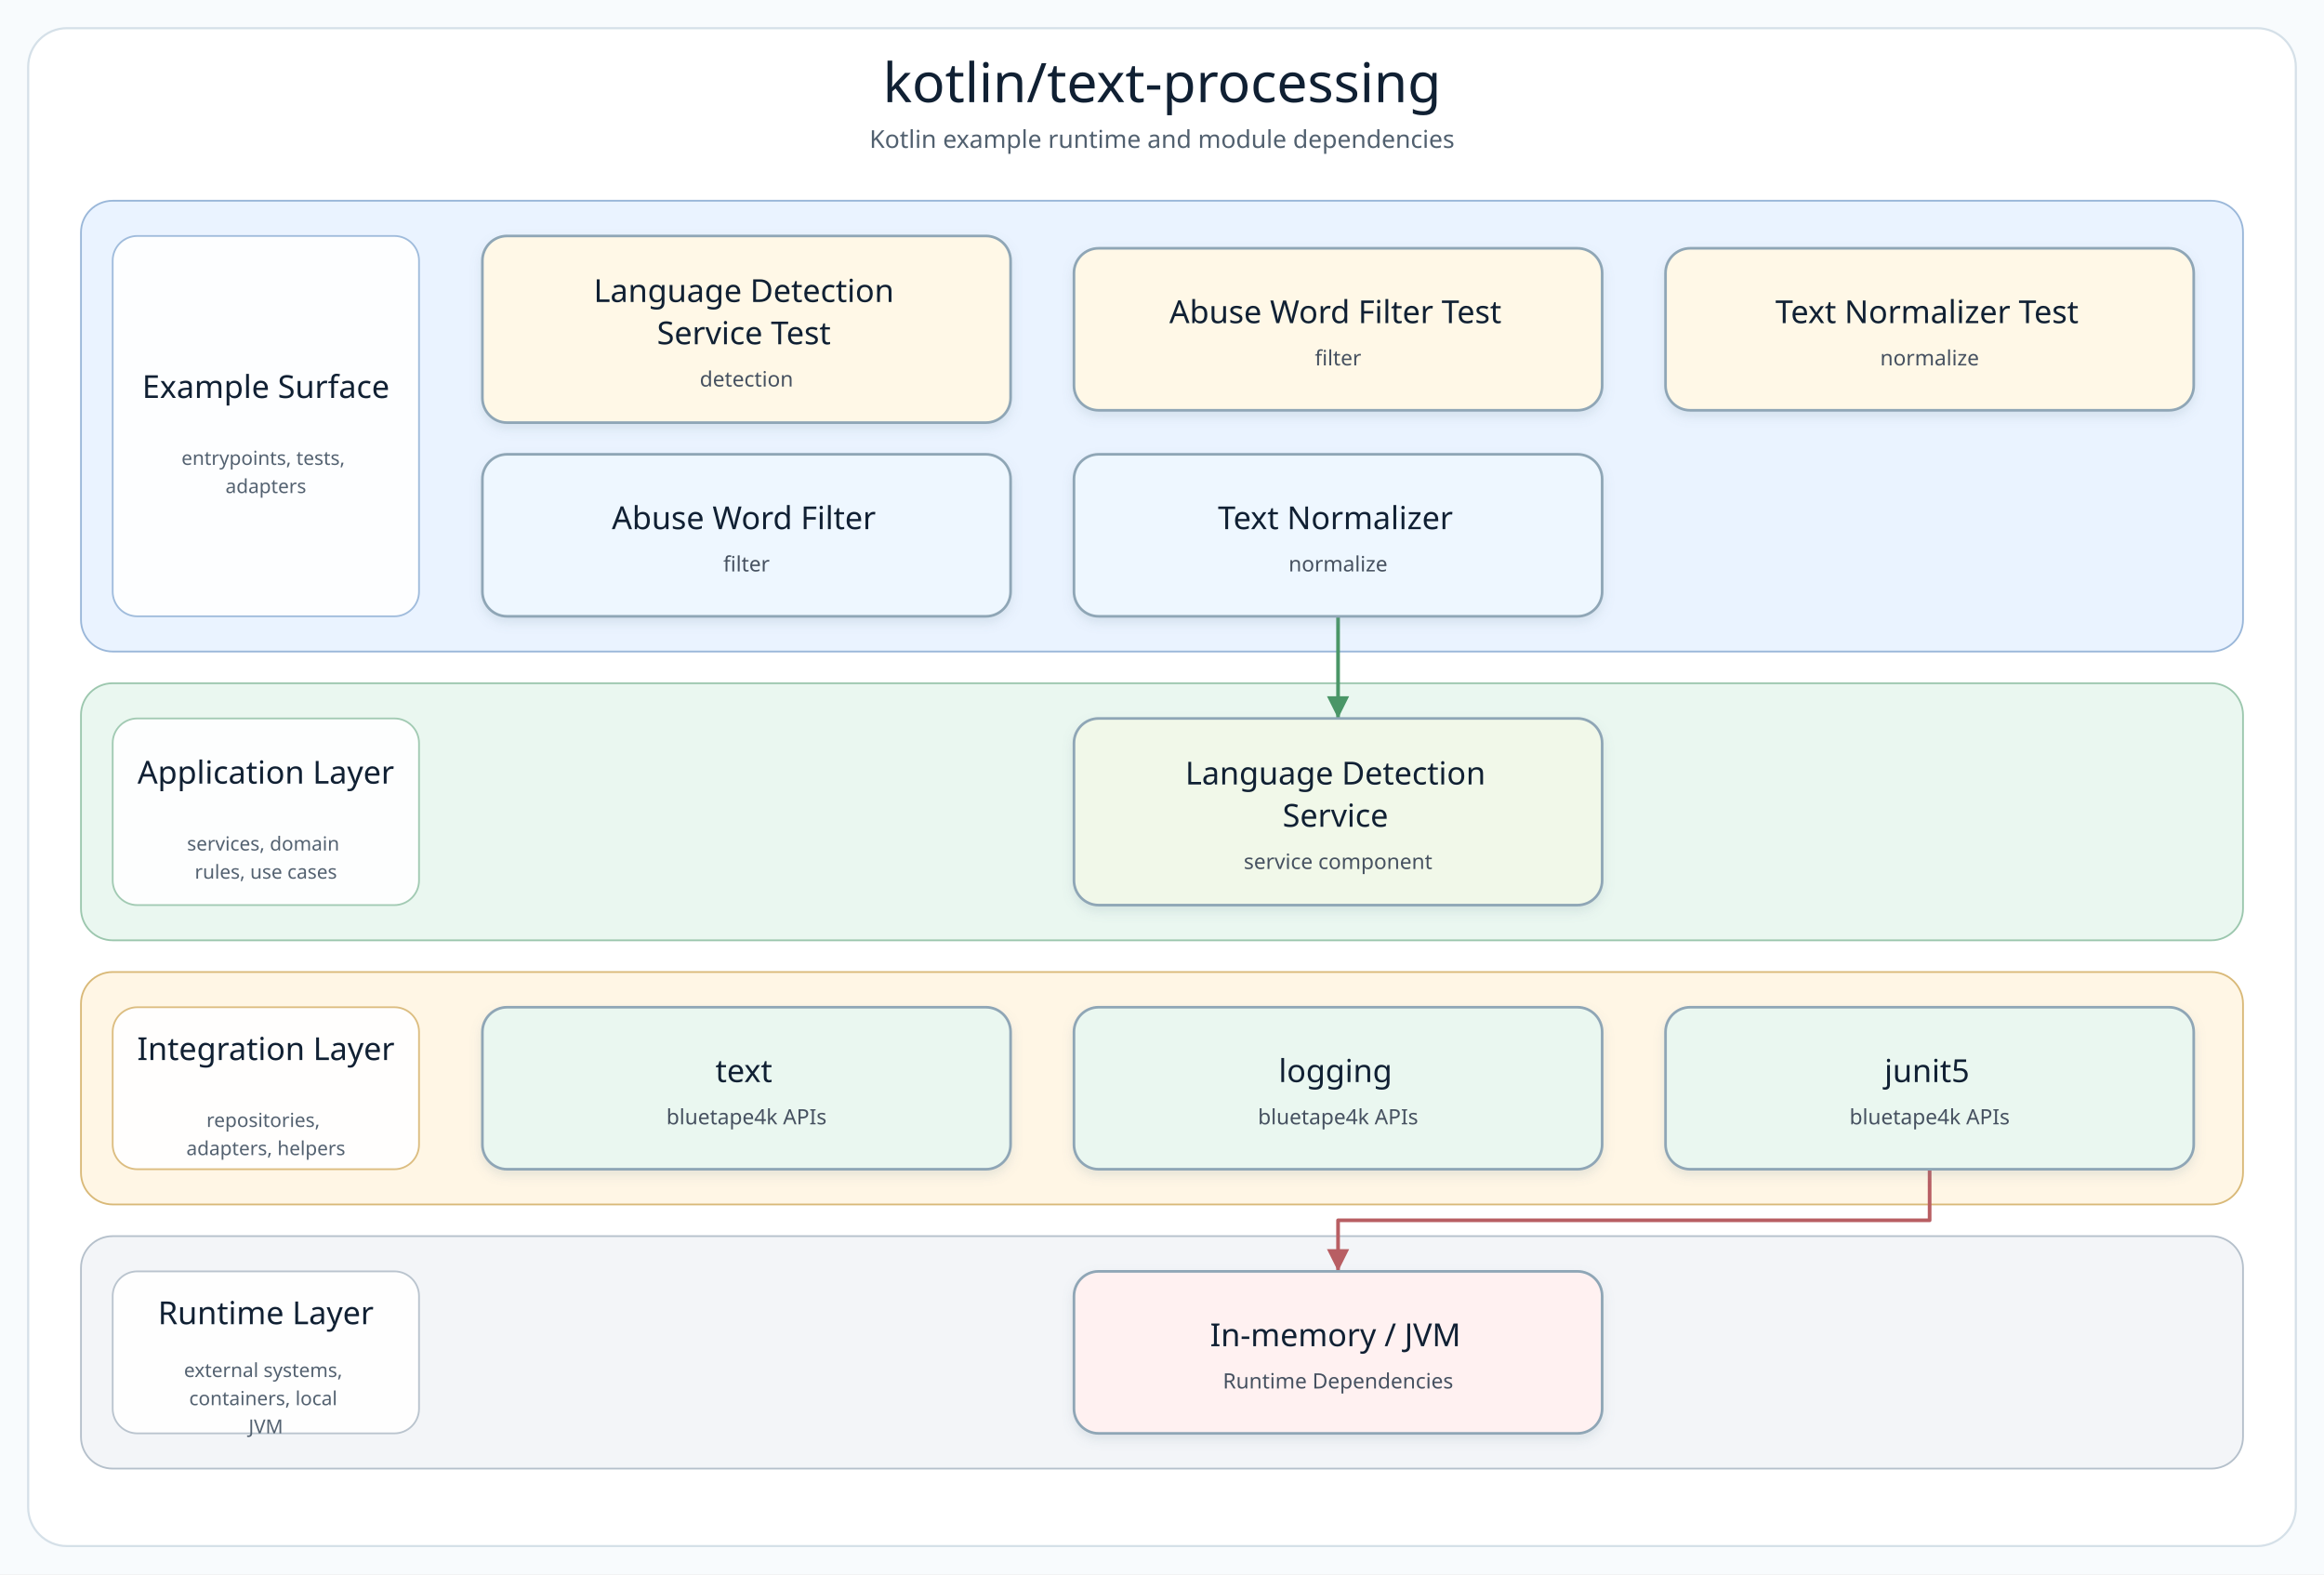
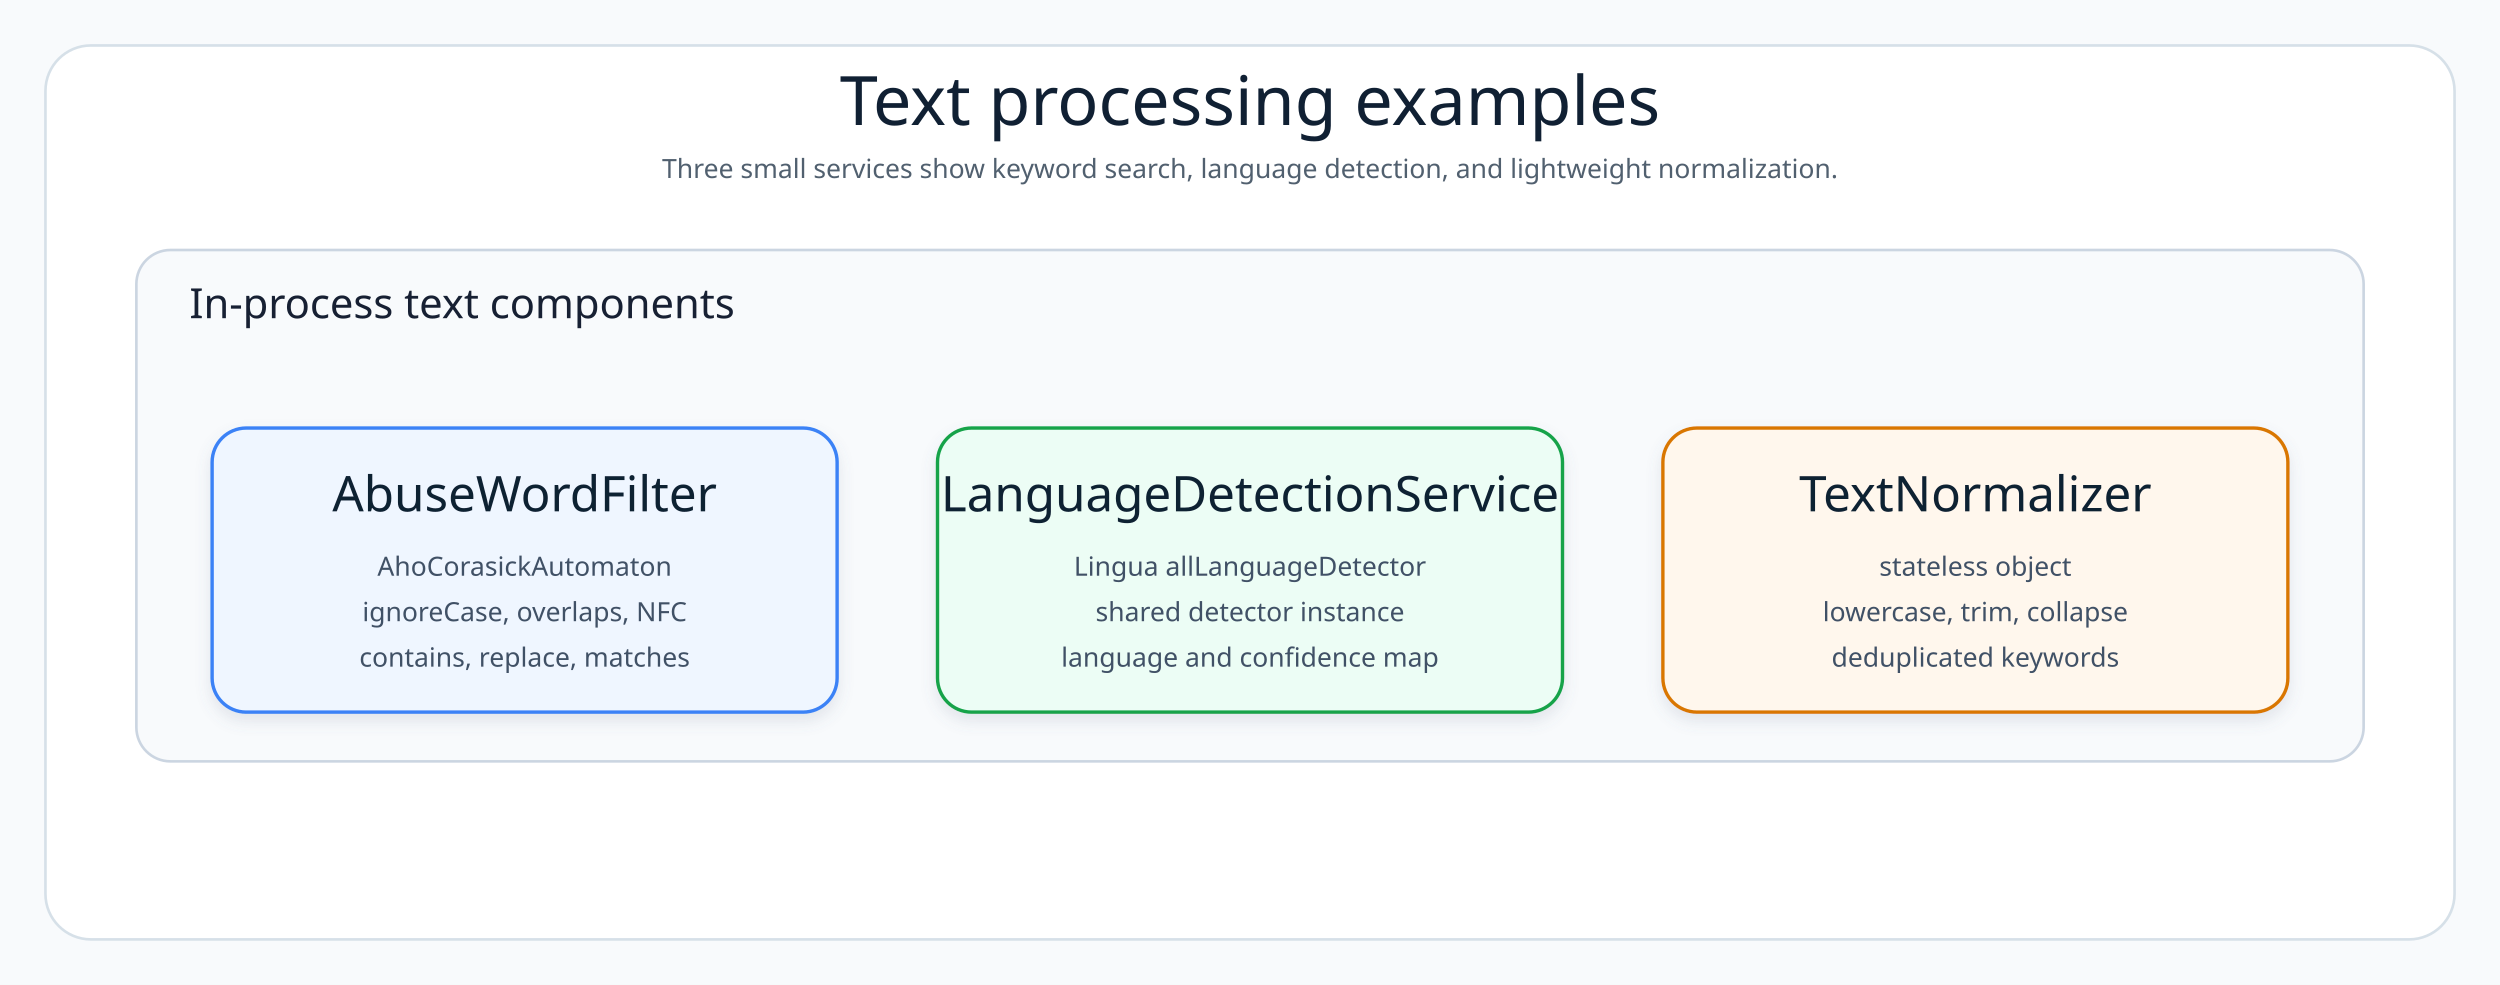
- <svg xmlns="http://www.w3.org/2000/svg" width="1320" height="894" viewBox="0 0 1320 894" role="img" aria-label="kotlin/text-processing architecture diagram">
+ <svg xmlns="http://www.w3.org/2000/svg" width="1320" height="520" viewBox="0 0 1320 520" role="img" aria-label="Kotlin text processing architecture diagram">
  <defs>
-     <filter id="softShadow" x="-8%" y="-8%" width="116%" height="124%">
-       <feDropShadow dx="0" dy="3" stdDeviation="3" flood-color="#7890A5" flood-opacity="0.18" />
+     <filter id="shadow" x="-8%" y="-8%" width="116%" height="124%">
+       <feDropShadow dx="0" dy="4" stdDeviation="4" flood-color="#64748B" flood-opacity="0.16" />
    </filter>
-     <marker id="arrow-api" markerWidth="8" markerHeight="8" refX="7" refY="4" orient="auto" markerUnits="strokeWidth">
-       <path d="M 1 1 L 7 4 L 1 7 Z" fill="#4F7DB5" />
-     </marker>
-     <marker id="arrow-service" markerWidth="8" markerHeight="8" refX="7" refY="4" orient="auto" markerUnits="strokeWidth">
-       <path d="M 1 1 L 7 4 L 1 7 Z" fill="#4A9667" />
-     </marker>
-     <marker id="arrow-infra" markerWidth="8" markerHeight="8" refX="7" refY="4" orient="auto" markerUnits="strokeWidth">
-       <path d="M 1 1 L 7 4 L 1 7 Z" fill="#B18435" />
-     </marker>
-     <marker id="arrow-bt" markerWidth="8" markerHeight="8" refX="7" refY="4" orient="auto" markerUnits="strokeWidth">
-       <path d="M 1 1 L 7 4 L 1 7 Z" fill="#3E927D" />
-     </marker>
-     <marker id="arrow-runtime" markerWidth="8" markerHeight="8" refX="7" refY="4" orient="auto" markerUnits="strokeWidth">
-       <path d="M 1 1 L 7 4 L 1 7 Z" fill="#B85E63" />
-     </marker>
    <style>
-       .canvas { fill: #F8FBFD; }
-       .frame { fill: #FFFFFF; stroke: #D5E0E8; stroke-width: 1.2; }
-       .diagram-title { font-family: "Architects Daughter"; font-size: 31px; fill: #102033; }
-       .diagram-subtitle { font-family: "Comic Mono"; font-size: 14px; fill: #51606F; }
-       .layer-title { font-family: "Architects Daughter"; font-size: 18px; fill: #102033; }
-       .layer-detail { font-family: "Comic Mono"; font-size: 11px; fill: #536170; }
-       .node rect { stroke-width: 1.5; }
-       .node-title { font-family: "Architects Daughter"; font-size: 18px; fill: #102033; }
-       .node-detail { font-family: "Comic Mono"; font-size: 12px; fill: #465160; }
+       .canvas{fill:#F8FAFC}.frame{fill:#fff;stroke:#D6E0E8;stroke-width:1.4}.layer{fill:#F8FAFC;stroke:#CBD5E1;stroke-width:1.4}.title{font-family:"Architects Daughter";font-size:36px;fill:#102033}.subtitle{font-family:"Comic Mono";font-size:14px;fill:#51606F}.label{font-family:"Architects Daughter";font-size:22px;fill:#172033}.cardTitle{font-family:"Architects Daughter";font-size:26px;fill:#102033}.cardText{font-family:"Comic Mono";font-size:14px;fill:#415166}
    </style>
  </defs>
-   <rect class="canvas" width="1320" height="894" />
-   <rect class="frame" x="16" y="16" width="1288" height="862" rx="22" />
-   <text class="diagram-title" x="660.0" y="58" text-anchor="middle">kotlin/text-processing</text>
-   <text class="diagram-subtitle" x="660.0" y="84" text-anchor="middle">Kotlin example runtime and module dependencies</text>
-   <g>
-     <g class="layer" data-layer="surface">
-       <rect x="46.0" y="114.0" width="1228.0" height="256.0" rx="18" fill="#EAF3FF" stroke="#9AB7D9" />
-       <rect x="64.0" y="134.0" width="174" height="216.0" rx="14" fill="#FFFFFF" stroke="#9AB7D9" opacity="0.92" />
-       <text text-anchor="middle">
-         <tspan class="layer-title" x="151.0" y="226.0">Example Surface</tspan>
-       </text>
-       <text text-anchor="middle">
-         <tspan class="layer-detail" x="151.0" y="264.0">entrypoints, tests,</tspan>
-         <tspan class="layer-detail" x="151.0" y="280.0">adapters</tspan>
-       </text>
-     </g>
-     <g class="layer" data-layer="service">
-       <rect x="46.0" y="388.0" width="1228.0" height="146.0" rx="18" fill="#EAF7F0" stroke="#9CC7AE" />
-       <rect x="64.0" y="408.0" width="174" height="106.0" rx="14" fill="#FFFFFF" stroke="#9CC7AE" opacity="0.92" />
-       <text text-anchor="middle">
-         <tspan class="layer-title" x="151.0" y="445.0">Application Layer</tspan>
-       </text>
-       <text text-anchor="middle">
-         <tspan class="layer-detail" x="151.0" y="483.0">services, domain</tspan>
-         <tspan class="layer-detail" x="151.0" y="499.0">rules, use cases</tspan>
-       </text>
-     </g>
-     <g class="layer" data-layer="integration">
-       <rect x="46.0" y="552.0" width="1228.0" height="132.0" rx="18" fill="#FFF6E5" stroke="#D9B978" />
-       <rect x="64.0" y="572.0" width="174" height="92.0" rx="14" fill="#FFFFFF" stroke="#D9B978" opacity="0.92" />
-       <text text-anchor="middle">
-         <tspan class="layer-title" x="151.0" y="602.0">Integration Layer</tspan>
-       </text>
-       <text text-anchor="middle">
-         <tspan class="layer-detail" x="151.0" y="640.0">repositories,</tspan>
-         <tspan class="layer-detail" x="151.0" y="656.0">adapters, helpers</tspan>
-       </text>
-     </g>
-     <g class="layer" data-layer="runtime">
-       <rect x="46.0" y="702.0" width="1228.0" height="132.0" rx="18" fill="#F3F5F8" stroke="#B5C0CB" />
-       <rect x="64.0" y="722.0" width="174" height="92.0" rx="14" fill="#FFFFFF" stroke="#B5C0CB" opacity="0.92" />
-       <text text-anchor="middle">
-         <tspan class="layer-title" x="151.0" y="752.0">Runtime Layer</tspan>
-       </text>
-       <text text-anchor="middle">
-         <tspan class="layer-detail" x="151.0" y="782.0">external systems,</tspan>
-         <tspan class="layer-detail" x="151.0" y="798.0">containers, local</tspan>
-         <tspan class="layer-detail" x="151.0" y="814.0">JVM</tspan>
-       </text>
-     </g>
-     <g class="edge" data-edge="api1-&gt;service0" data-label="delegates">
-       <path d="M 760.0 350.0 L 760.0 379.0 L 760.0 408.0" fill="none" stroke="#4A9667" stroke-width="2.1" stroke-linecap="square" stroke-linejoin="round" marker-end="url(#arrow-service)" />
-     </g>
-     <g class="edge" data-edge="bt2-&gt;runtime0" data-label="adapts">
-       <path d="M 1096.0 664.0 L 1096.0 693.0 L 760.0 693.0 L 760.0 722.0" fill="none" stroke="#B85E63" stroke-width="2.1" stroke-linecap="square" stroke-linejoin="round" marker-end="url(#arrow-runtime)" />
-     </g>
-     <g class="node" data-node="entry0" data-lines="Language Detection | Service Test | detection">
-       <rect x="274.0" y="134.0" width="300.0" height="106.0" rx="14" fill="#FFF8E7" stroke="#8FA6B6" filter="url(#softShadow)" />
-       <text text-anchor="middle">
-         <tspan class="node-title" x="424.0" y="171.5">Language Detection</tspan>
-         <tspan class="node-title" x="424.0" y="195.5">Service Test</tspan>
-         <tspan class="node-detail" x="424.0" y="219.5">detection</tspan>
-       </text>
-     </g>
-     <g class="node" data-node="entry1" data-lines="Abuse Word Filter Test | filter">
-       <rect x="610.0" y="141.0" width="300.0" height="92.0" rx="14" fill="#FFF8E7" stroke="#8FA6B6" filter="url(#softShadow)" />
-       <text text-anchor="middle">
-         <tspan class="node-title" x="760.0" y="183.5">Abuse Word Filter Test</tspan>
-         <tspan class="node-detail" x="760.0" y="207.5">filter</tspan>
-       </text>
-     </g>
-     <g class="node" data-node="entry2" data-lines="Text Normalizer Test | normalize">
-       <rect x="946.0" y="141.0" width="300.0" height="92.0" rx="14" fill="#FFF8E7" stroke="#8FA6B6" filter="url(#softShadow)" />
-       <text text-anchor="middle">
-         <tspan class="node-title" x="1096.0" y="183.5">Text Normalizer Test</tspan>
-         <tspan class="node-detail" x="1096.0" y="207.5">normalize</tspan>
-       </text>
-     </g>
-     <g class="node" data-node="api0" data-lines="Abuse Word Filter | filter">
-       <rect x="274.0" y="258.0" width="300.0" height="92.0" rx="14" fill="#EEF7FF" stroke="#8FA6B6" filter="url(#softShadow)" />
-       <text text-anchor="middle">
-         <tspan class="node-title" x="424.0" y="300.5">Abuse Word Filter</tspan>
-         <tspan class="node-detail" x="424.0" y="324.5">filter</tspan>
-       </text>
-     </g>
-     <g class="node" data-node="api1" data-lines="Text Normalizer | normalize">
-       <rect x="610.0" y="258.0" width="300.0" height="92.0" rx="14" fill="#EEF7FF" stroke="#8FA6B6" filter="url(#softShadow)" />
-       <text text-anchor="middle">
-         <tspan class="node-title" x="760.0" y="300.5">Text Normalizer</tspan>
-         <tspan class="node-detail" x="760.0" y="324.5">normalize</tspan>
-       </text>
-     </g>
-     <g class="node" data-node="service0" data-lines="Language Detection | Service | service component">
-       <rect x="610.0" y="408.0" width="300.0" height="106.0" rx="14" fill="#F1F8E9" stroke="#8FA6B6" filter="url(#softShadow)" />
-       <text text-anchor="middle">
-         <tspan class="node-title" x="760.0" y="445.5">Language Detection</tspan>
-         <tspan class="node-title" x="760.0" y="469.5">Service</tspan>
-         <tspan class="node-detail" x="760.0" y="493.5">service component</tspan>
-       </text>
-     </g>
-     <g class="node" data-node="bt0" data-lines="text | bluetape4k APIs">
-       <rect x="274.0" y="572.0" width="300.0" height="92.0" rx="14" fill="#EAF7F0" stroke="#8FA6B6" filter="url(#softShadow)" />
-       <text text-anchor="middle">
-         <tspan class="node-title" x="424.0" y="614.5">text</tspan>
-         <tspan class="node-detail" x="424.0" y="638.5">bluetape4k APIs</tspan>
-       </text>
-     </g>
-     <g class="node" data-node="bt1" data-lines="logging | bluetape4k APIs">
-       <rect x="610.0" y="572.0" width="300.0" height="92.0" rx="14" fill="#EAF7F0" stroke="#8FA6B6" filter="url(#softShadow)" />
-       <text text-anchor="middle">
-         <tspan class="node-title" x="760.0" y="614.5">logging</tspan>
-         <tspan class="node-detail" x="760.0" y="638.5">bluetape4k APIs</tspan>
-       </text>
-     </g>
-     <g class="node" data-node="bt2" data-lines="junit5 | bluetape4k APIs">
-       <rect x="946.0" y="572.0" width="300.0" height="92.0" rx="14" fill="#EAF7F0" stroke="#8FA6B6" filter="url(#softShadow)" />
-       <text text-anchor="middle">
-         <tspan class="node-title" x="1096.0" y="614.5">junit5</tspan>
-         <tspan class="node-detail" x="1096.0" y="638.5">bluetape4k APIs</tspan>
-       </text>
-     </g>
-     <g class="node" data-node="runtime0" data-lines="In-memory / JVM | Runtime Dependencies">
-       <rect x="610.0" y="722.0" width="300.0" height="92.0" rx="14" fill="#FFF1F1" stroke="#8FA6B6" filter="url(#softShadow)" />
-       <text text-anchor="middle">
-         <tspan class="node-title" x="760.0" y="764.5">In-memory / JVM</tspan>
-         <tspan class="node-detail" x="760.0" y="788.5">Runtime Dependencies</tspan>
-       </text>
-     </g>
+   <rect class="canvas" width="1320" height="520" />
+   <rect class="frame" x="24" y="24" width="1272" height="472" rx="24" />
+   <text class="title" x="660" y="66" text-anchor="middle">Text processing examples</text>
+   <text class="subtitle" x="660" y="94" text-anchor="middle">Three small services show keyword search, language detection, and lightweight normalization.</text>
+   <rect class="layer" x="72" y="132" width="1176" height="270" rx="18" />
+   <text class="label" x="100" y="168">In-process text components</text>
+   <g filter="url(#shadow)">
+     <rect x="112" y="226" width="330" height="150" rx="18" fill="#EFF6FF" stroke="#3B82F6" stroke-width="1.8" />
+     <text class="cardTitle" x="277" y="270" text-anchor="middle">AbuseWordFilter</text>
+     <text class="cardText" x="277" y="304" text-anchor="middle">AhoCorasickAutomaton</text>
+     <text class="cardText" x="277" y="328" text-anchor="middle">ignoreCase, overlaps, NFC</text>
+     <text class="cardText" x="277" y="352" text-anchor="middle">contains, replace, matches</text>
+   </g>
+   <g filter="url(#shadow)">
+     <rect x="495" y="226" width="330" height="150" rx="18" fill="#ECFDF5" stroke="#16A34A" stroke-width="1.8" />
+     <text class="cardTitle" x="660" y="270" text-anchor="middle">LanguageDetectionService</text>
+     <text class="cardText" x="660" y="304" text-anchor="middle">Lingua allLanguageDetector</text>
+     <text class="cardText" x="660" y="328" text-anchor="middle">shared detector instance</text>
+     <text class="cardText" x="660" y="352" text-anchor="middle">language and confidence map</text>
+   </g>
+   <g filter="url(#shadow)">
+     <rect x="878" y="226" width="330" height="150" rx="18" fill="#FFF7ED" stroke="#D97706" stroke-width="1.8" />
+     <text class="cardTitle" x="1043" y="270" text-anchor="middle">TextNormalizer</text>
+     <text class="cardText" x="1043" y="304" text-anchor="middle">stateless object</text>
+     <text class="cardText" x="1043" y="328" text-anchor="middle">lowercase, trim, collapse</text>
+     <text class="cardText" x="1043" y="352" text-anchor="middle">deduplicated keywords</text>
  </g>
</svg>
